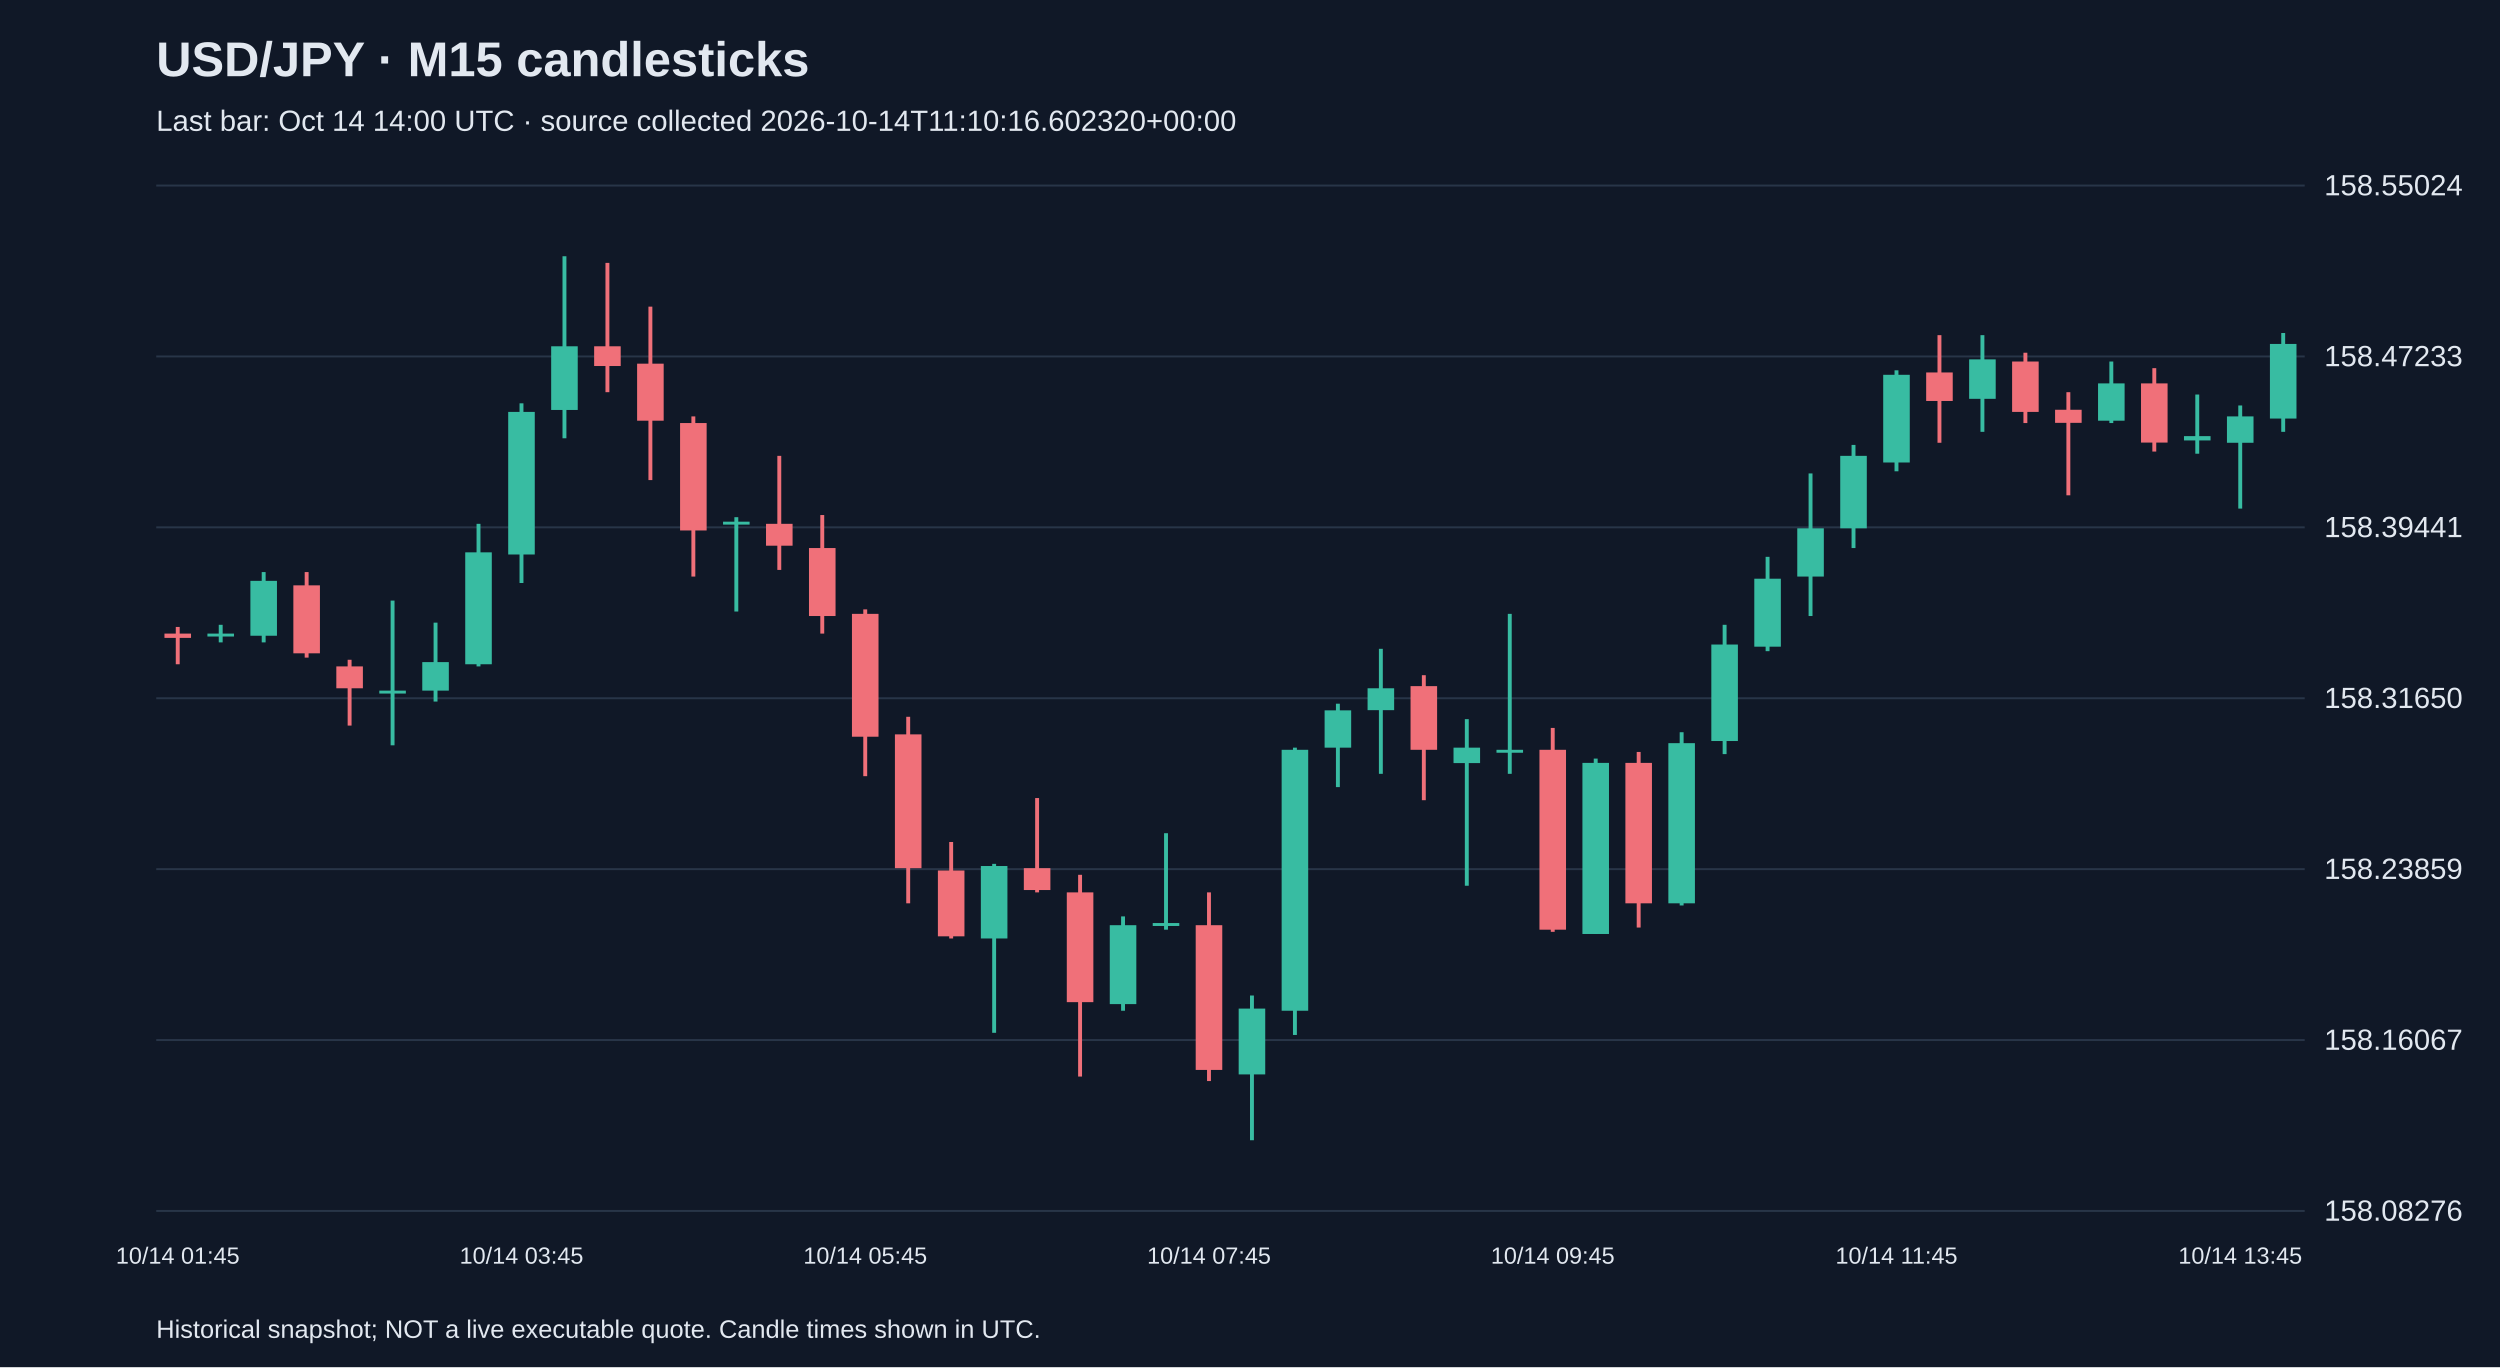
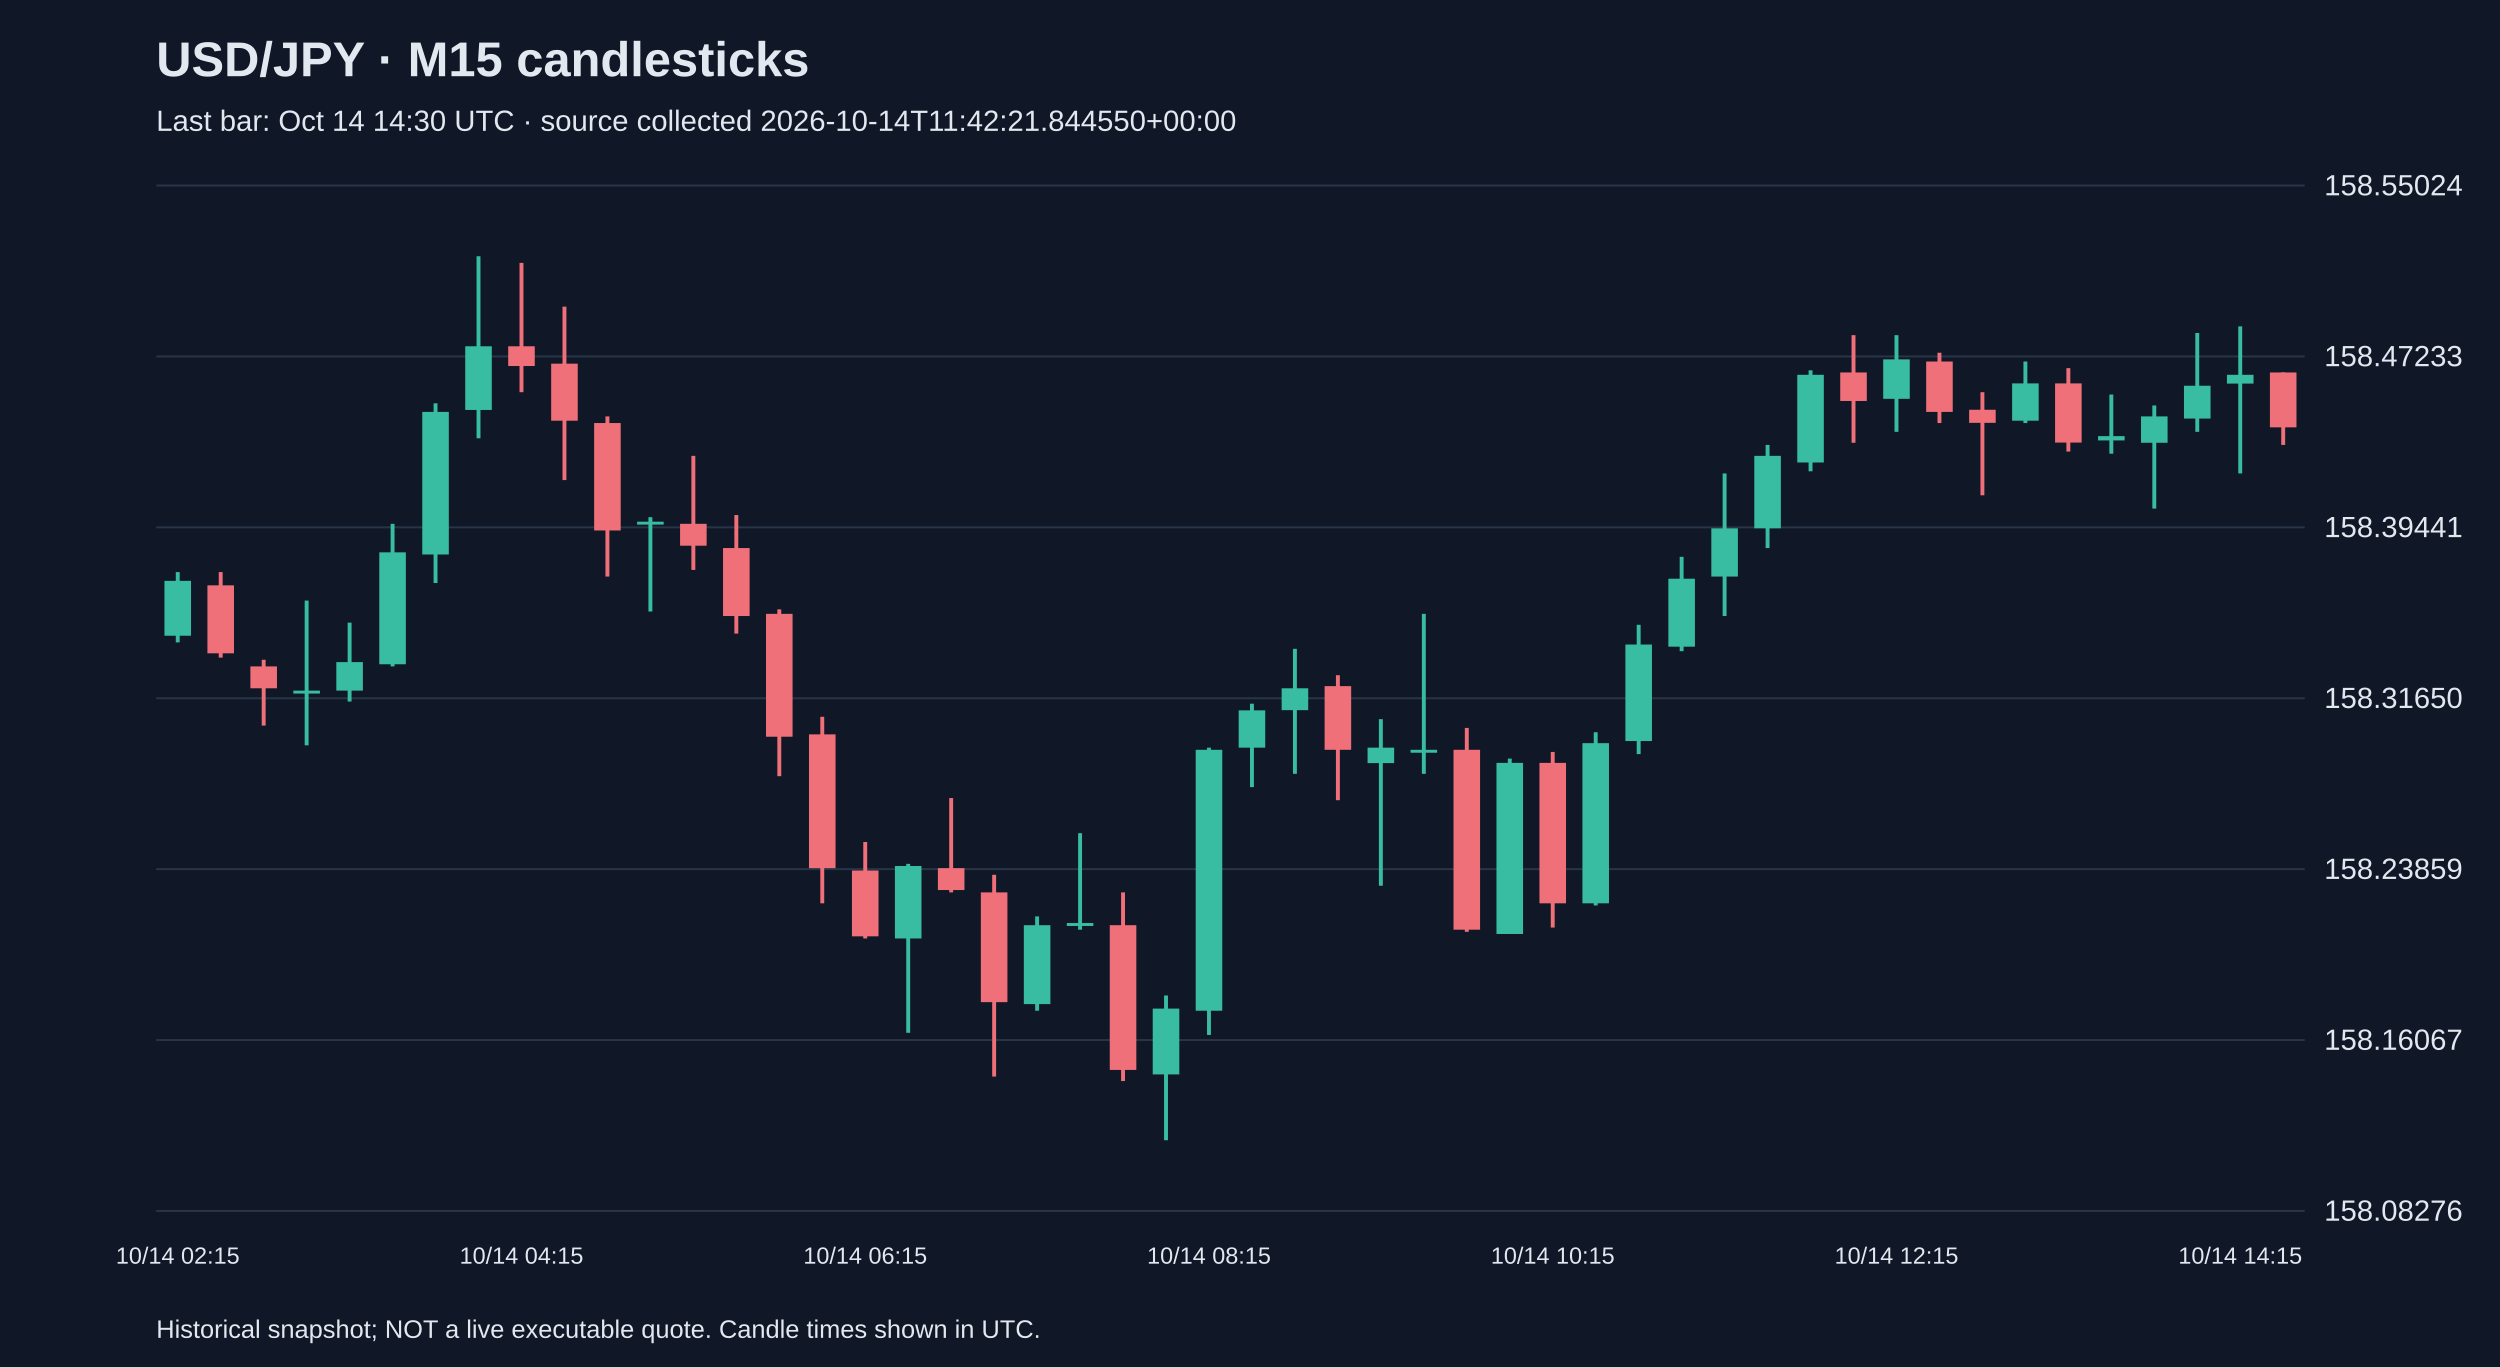
<svg xmlns="http://www.w3.org/2000/svg" viewBox="0 0 1280 700">
  <rect width="100%" height="100%" fill="#101827" />
  <style>text{font-family:Arial,sans-serif;fill:#e2e8f0}</style>
  <text x="80" y="39" font-size="25" font-weight="bold">USD/JPY · M15 candlesticks</text>
-   <text x="80" y="67" font-size="15" fill="#a6b1c5">Last bar: Oct 14 14:00 UTC · source collected 2026-10-14T11:10:16.602320+00:00</text>
+   <text x="80" y="67" font-size="15" fill="#a6b1c5">Last bar: Oct 14 14:30 UTC · source collected 2026-10-14T11:42:21.844550+00:00</text>
  <line x1="80" y1="620.0" x2="1180" y2="620.0" stroke="#283548" />
  <text x="1190" y="625.0" font-size="15">158.08276</text>
  <line x1="80" y1="532.5" x2="1180" y2="532.5" stroke="#283548" />
  <text x="1190" y="537.5" font-size="15">158.16067</text>
  <line x1="80" y1="445.0" x2="1180" y2="445.0" stroke="#283548" />
  <text x="1190" y="450.0" font-size="15">158.23859</text>
  <line x1="80" y1="357.5" x2="1180" y2="357.5" stroke="#283548" />
  <text x="1190" y="362.5" font-size="15">158.31650</text>
  <line x1="80" y1="270.0" x2="1180" y2="270.0" stroke="#283548" />
  <text x="1190" y="275.0" font-size="15">158.39441</text>
  <line x1="80" y1="182.5" x2="1180" y2="182.5" stroke="#283548" />
  <text x="1190" y="187.5" font-size="15">158.47233</text>
  <line x1="80" y1="95.0" x2="1180" y2="95.0" stroke="#283548" />
  <text x="1190" y="100.0" font-size="15">158.55024</text>
-   <line x1="91.0" y1="321.0" x2="91.0" y2="340.1" stroke="#f07079" stroke-width="2" />
-   <rect x="84.2" y="324.4" width="13.6" height="2.2" fill="#f07079" />
-   <text x="91.0" y="647" text-anchor="middle" font-size="12">10/14 01:45</text>
-   <line x1="113.0" y1="319.9" x2="113.0" y2="328.9" stroke="#38bca2" stroke-width="2" />
-   <rect x="106.2" y="324.4" width="13.6" height="1.5" fill="#38bca2" />
-   <line x1="135.0" y1="292.9" x2="135.0" y2="328.9" stroke="#38bca2" stroke-width="2" />
-   <rect x="128.2" y="297.4" width="13.6" height="28.1" fill="#38bca2" />
-   <line x1="157.0" y1="292.9" x2="157.0" y2="336.7" stroke="#f07079" stroke-width="2" />
-   <rect x="150.2" y="299.7" width="13.6" height="34.8" fill="#f07079" />
-   <line x1="179.0" y1="337.8" x2="179.0" y2="371.5" stroke="#f07079" stroke-width="2" />
-   <rect x="172.2" y="341.2" width="13.6" height="11.2" fill="#f07079" />
-   <line x1="201.0" y1="307.5" x2="201.0" y2="381.6" stroke="#38bca2" stroke-width="2" />
-   <rect x="194.2" y="353.6" width="13.6" height="1.5" fill="#38bca2" />
-   <line x1="223.0" y1="318.8" x2="223.0" y2="359.2" stroke="#38bca2" stroke-width="2" />
-   <rect x="216.2" y="339.0" width="13.6" height="14.6" fill="#38bca2" />
-   <line x1="245.0" y1="268.2" x2="245.0" y2="341.2" stroke="#38bca2" stroke-width="2" />
-   <rect x="238.2" y="282.8" width="13.6" height="57.3" fill="#38bca2" />
-   <line x1="267.0" y1="206.5" x2="267.0" y2="298.5" stroke="#38bca2" stroke-width="2" />
-   <rect x="260.2" y="210.9" width="13.6" height="73.0" fill="#38bca2" />
-   <text x="267.0" y="647" text-anchor="middle" font-size="12">10/14 03:45</text>
-   <line x1="289.0" y1="131.2" x2="289.0" y2="224.4" stroke="#38bca2" stroke-width="2" />
-   <rect x="282.2" y="177.3" width="13.6" height="32.6" fill="#38bca2" />
-   <line x1="311.0" y1="134.6" x2="311.0" y2="200.8" stroke="#f07079" stroke-width="2" />
-   <rect x="304.2" y="177.3" width="13.6" height="10.1" fill="#f07079" />
-   <line x1="333.0" y1="157.0" x2="333.0" y2="245.8" stroke="#f07079" stroke-width="2" />
-   <rect x="326.2" y="186.2" width="13.6" height="29.2" fill="#f07079" />
-   <line x1="355.0" y1="213.2" x2="355.0" y2="295.2" stroke="#f07079" stroke-width="2" />
-   <rect x="348.2" y="216.6" width="13.6" height="55.0" fill="#f07079" />
-   <line x1="377.0" y1="264.8" x2="377.0" y2="313.1" stroke="#38bca2" stroke-width="2" />
-   <rect x="370.2" y="267.1" width="13.6" height="1.5" fill="#38bca2" />
-   <line x1="399.0" y1="233.4" x2="399.0" y2="291.8" stroke="#f07079" stroke-width="2" />
-   <rect x="392.2" y="268.2" width="13.6" height="11.2" fill="#f07079" />
-   <line x1="421.0" y1="263.7" x2="421.0" y2="324.4" stroke="#f07079" stroke-width="2" />
-   <rect x="414.2" y="280.6" width="13.6" height="34.8" fill="#f07079" />
-   <line x1="443.0" y1="312.0" x2="443.0" y2="397.4" stroke="#f07079" stroke-width="2" />
-   <rect x="436.2" y="314.3" width="13.6" height="62.9" fill="#f07079" />
-   <text x="443.0" y="647" text-anchor="middle" font-size="12">10/14 05:45</text>
-   <line x1="465.0" y1="367.0" x2="465.0" y2="462.5" stroke="#f07079" stroke-width="2" />
-   <rect x="458.2" y="376.0" width="13.6" height="68.5" fill="#f07079" />
-   <line x1="487.0" y1="431.1" x2="487.0" y2="480.5" stroke="#f07079" stroke-width="2" />
-   <rect x="480.2" y="445.7" width="13.6" height="33.7" fill="#f07079" />
-   <line x1="509.0" y1="442.3" x2="509.0" y2="528.8" stroke="#38bca2" stroke-width="2" />
-   <rect x="502.2" y="443.4" width="13.6" height="37.1" fill="#38bca2" />
-   <line x1="531.0" y1="408.6" x2="531.0" y2="456.9" stroke="#f07079" stroke-width="2" />
-   <rect x="524.2" y="444.5" width="13.6" height="11.2" fill="#f07079" />
-   <line x1="553.0" y1="447.9" x2="553.0" y2="551.2" stroke="#f07079" stroke-width="2" />
-   <rect x="546.2" y="456.9" width="13.6" height="56.2" fill="#f07079" />
-   <line x1="575.0" y1="469.2" x2="575.0" y2="517.5" stroke="#38bca2" stroke-width="2" />
-   <rect x="568.2" y="473.7" width="13.6" height="40.4" fill="#38bca2" />
-   <line x1="597.0" y1="426.6" x2="597.0" y2="476.0" stroke="#38bca2" stroke-width="2" />
-   <rect x="590.2" y="472.6" width="13.6" height="1.5" fill="#38bca2" />
-   <line x1="619.0" y1="456.9" x2="619.0" y2="553.5" stroke="#f07079" stroke-width="2" />
-   <rect x="612.2" y="473.7" width="13.6" height="74.1" fill="#f07079" />
-   <text x="619.0" y="647" text-anchor="middle" font-size="12">10/14 07:45</text>
-   <line x1="641.0" y1="509.7" x2="641.0" y2="583.8" stroke="#38bca2" stroke-width="2" />
-   <rect x="634.2" y="516.4" width="13.6" height="33.7" fill="#38bca2" />
-   <line x1="663.0" y1="382.8" x2="663.0" y2="529.9" stroke="#38bca2" stroke-width="2" />
-   <rect x="656.2" y="383.9" width="13.6" height="133.6" fill="#38bca2" />
-   <line x1="685.0" y1="360.3" x2="685.0" y2="403.0" stroke="#38bca2" stroke-width="2" />
-   <rect x="678.2" y="363.7" width="13.6" height="19.1" fill="#38bca2" />
-   <line x1="707.0" y1="332.2" x2="707.0" y2="396.2" stroke="#38bca2" stroke-width="2" />
-   <rect x="700.2" y="352.4" width="13.6" height="11.2" fill="#38bca2" />
-   <line x1="729.0" y1="345.7" x2="729.0" y2="409.7" stroke="#f07079" stroke-width="2" />
-   <rect x="722.2" y="351.3" width="13.6" height="32.6" fill="#f07079" />
-   <line x1="751.0" y1="368.2" x2="751.0" y2="453.5" stroke="#38bca2" stroke-width="2" />
-   <rect x="744.2" y="382.8" width="13.6" height="7.9" fill="#38bca2" />
-   <line x1="773.0" y1="314.3" x2="773.0" y2="396.2" stroke="#38bca2" stroke-width="2" />
-   <rect x="766.2" y="383.9" width="13.6" height="1.5" fill="#38bca2" />
-   <line x1="795.0" y1="372.7" x2="795.0" y2="477.1" stroke="#f07079" stroke-width="2" />
-   <rect x="788.2" y="383.9" width="13.6" height="92.1" fill="#f07079" />
-   <text x="795.0" y="647" text-anchor="middle" font-size="12">10/14 09:45</text>
-   <line x1="817.0" y1="388.4" x2="817.0" y2="478.2" stroke="#38bca2" stroke-width="2" />
-   <rect x="810.2" y="390.6" width="13.6" height="87.6" fill="#38bca2" />
-   <line x1="839.0" y1="385.0" x2="839.0" y2="474.9" stroke="#f07079" stroke-width="2" />
-   <rect x="832.2" y="390.6" width="13.6" height="71.9" fill="#f07079" />
-   <line x1="861.0" y1="374.9" x2="861.0" y2="463.6" stroke="#38bca2" stroke-width="2" />
-   <rect x="854.2" y="380.5" width="13.6" height="82.0" fill="#38bca2" />
-   <line x1="883.0" y1="319.9" x2="883.0" y2="386.1" stroke="#38bca2" stroke-width="2" />
-   <rect x="876.2" y="330.0" width="13.6" height="49.4" fill="#38bca2" />
-   <line x1="905.0" y1="285.1" x2="905.0" y2="333.4" stroke="#38bca2" stroke-width="2" />
-   <rect x="898.2" y="296.3" width="13.6" height="34.8" fill="#38bca2" />
-   <line x1="927.0" y1="242.4" x2="927.0" y2="315.4" stroke="#38bca2" stroke-width="2" />
-   <rect x="920.2" y="270.5" width="13.6" height="24.7" fill="#38bca2" />
-   <line x1="949.0" y1="227.8" x2="949.0" y2="280.6" stroke="#38bca2" stroke-width="2" />
-   <rect x="942.2" y="233.4" width="13.6" height="37.1" fill="#38bca2" />
-   <line x1="971.0" y1="189.6" x2="971.0" y2="241.3" stroke="#38bca2" stroke-width="2" />
-   <rect x="964.2" y="191.9" width="13.6" height="44.9" fill="#38bca2" />
-   <text x="971.0" y="647" text-anchor="middle" font-size="12">10/14 11:45</text>
-   <line x1="993.0" y1="171.6" x2="993.0" y2="226.7" stroke="#f07079" stroke-width="2" />
-   <rect x="986.2" y="190.7" width="13.6" height="14.6" fill="#f07079" />
-   <line x1="1015.0" y1="171.6" x2="1015.0" y2="221.1" stroke="#38bca2" stroke-width="2" />
-   <rect x="1008.2" y="184.0" width="13.6" height="20.2" fill="#38bca2" />
-   <line x1="1037.0" y1="180.6" x2="1037.0" y2="216.6" stroke="#f07079" stroke-width="2" />
-   <rect x="1030.2" y="185.1" width="13.6" height="25.8" fill="#f07079" />
-   <line x1="1059.0" y1="200.8" x2="1059.0" y2="253.6" stroke="#f07079" stroke-width="2" />
-   <rect x="1052.2" y="209.8" width="13.6" height="6.7" fill="#f07079" />
-   <line x1="1081.0" y1="185.1" x2="1081.0" y2="216.6" stroke="#38bca2" stroke-width="2" />
-   <rect x="1074.2" y="196.3" width="13.6" height="19.1" fill="#38bca2" />
-   <line x1="1103.0" y1="188.5" x2="1103.0" y2="231.2" stroke="#f07079" stroke-width="2" />
-   <rect x="1096.2" y="196.3" width="13.6" height="30.3" fill="#f07079" />
-   <line x1="1125.0" y1="202.0" x2="1125.0" y2="232.3" stroke="#38bca2" stroke-width="2" />
-   <rect x="1118.2" y="223.3" width="13.6" height="2.2" fill="#38bca2" />
-   <line x1="1147.0" y1="207.6" x2="1147.0" y2="260.4" stroke="#38bca2" stroke-width="2" />
-   <rect x="1140.2" y="213.2" width="13.6" height="13.5" fill="#38bca2" />
-   <text x="1147.0" y="647" text-anchor="middle" font-size="12">10/14 13:45</text>
-   <line x1="1169.0" y1="170.5" x2="1169.0" y2="221.1" stroke="#38bca2" stroke-width="2" />
-   <rect x="1162.2" y="176.1" width="13.6" height="38.2" fill="#38bca2" />
+   <line x1="91.0" y1="292.9" x2="91.0" y2="328.9" stroke="#38bca2" stroke-width="2" />
+   <rect x="84.2" y="297.4" width="13.6" height="28.1" fill="#38bca2" />
+   <text x="91.0" y="647" text-anchor="middle" font-size="12">10/14 02:15</text>
+   <line x1="113.0" y1="292.9" x2="113.0" y2="336.7" stroke="#f07079" stroke-width="2" />
+   <rect x="106.2" y="299.7" width="13.6" height="34.8" fill="#f07079" />
+   <line x1="135.0" y1="337.8" x2="135.0" y2="371.5" stroke="#f07079" stroke-width="2" />
+   <rect x="128.2" y="341.2" width="13.6" height="11.2" fill="#f07079" />
+   <line x1="157.0" y1="307.5" x2="157.0" y2="381.6" stroke="#38bca2" stroke-width="2" />
+   <rect x="150.2" y="353.6" width="13.6" height="1.5" fill="#38bca2" />
+   <line x1="179.0" y1="318.8" x2="179.0" y2="359.2" stroke="#38bca2" stroke-width="2" />
+   <rect x="172.2" y="339.0" width="13.6" height="14.6" fill="#38bca2" />
+   <line x1="201.0" y1="268.2" x2="201.0" y2="341.2" stroke="#38bca2" stroke-width="2" />
+   <rect x="194.2" y="282.8" width="13.6" height="57.3" fill="#38bca2" />
+   <line x1="223.0" y1="206.5" x2="223.0" y2="298.5" stroke="#38bca2" stroke-width="2" />
+   <rect x="216.2" y="210.9" width="13.6" height="73.0" fill="#38bca2" />
+   <line x1="245.0" y1="131.2" x2="245.0" y2="224.4" stroke="#38bca2" stroke-width="2" />
+   <rect x="238.2" y="177.3" width="13.6" height="32.6" fill="#38bca2" />
+   <line x1="267.0" y1="134.6" x2="267.0" y2="200.8" stroke="#f07079" stroke-width="2" />
+   <rect x="260.2" y="177.3" width="13.6" height="10.1" fill="#f07079" />
+   <text x="267.0" y="647" text-anchor="middle" font-size="12">10/14 04:15</text>
+   <line x1="289.0" y1="157.0" x2="289.0" y2="245.8" stroke="#f07079" stroke-width="2" />
+   <rect x="282.2" y="186.2" width="13.6" height="29.2" fill="#f07079" />
+   <line x1="311.0" y1="213.2" x2="311.0" y2="295.2" stroke="#f07079" stroke-width="2" />
+   <rect x="304.2" y="216.6" width="13.6" height="55.0" fill="#f07079" />
+   <line x1="333.0" y1="264.8" x2="333.0" y2="313.1" stroke="#38bca2" stroke-width="2" />
+   <rect x="326.2" y="267.1" width="13.6" height="1.5" fill="#38bca2" />
+   <line x1="355.0" y1="233.4" x2="355.0" y2="291.8" stroke="#f07079" stroke-width="2" />
+   <rect x="348.2" y="268.2" width="13.6" height="11.2" fill="#f07079" />
+   <line x1="377.0" y1="263.7" x2="377.0" y2="324.4" stroke="#f07079" stroke-width="2" />
+   <rect x="370.2" y="280.6" width="13.6" height="34.8" fill="#f07079" />
+   <line x1="399.0" y1="312.0" x2="399.0" y2="397.4" stroke="#f07079" stroke-width="2" />
+   <rect x="392.2" y="314.3" width="13.6" height="62.9" fill="#f07079" />
+   <line x1="421.0" y1="367.0" x2="421.0" y2="462.5" stroke="#f07079" stroke-width="2" />
+   <rect x="414.2" y="376.0" width="13.6" height="68.5" fill="#f07079" />
+   <line x1="443.0" y1="431.1" x2="443.0" y2="480.5" stroke="#f07079" stroke-width="2" />
+   <rect x="436.2" y="445.7" width="13.6" height="33.7" fill="#f07079" />
+   <text x="443.0" y="647" text-anchor="middle" font-size="12">10/14 06:15</text>
+   <line x1="465.0" y1="442.3" x2="465.0" y2="528.8" stroke="#38bca2" stroke-width="2" />
+   <rect x="458.2" y="443.4" width="13.6" height="37.1" fill="#38bca2" />
+   <line x1="487.0" y1="408.6" x2="487.0" y2="456.9" stroke="#f07079" stroke-width="2" />
+   <rect x="480.2" y="444.5" width="13.6" height="11.2" fill="#f07079" />
+   <line x1="509.0" y1="447.9" x2="509.0" y2="551.2" stroke="#f07079" stroke-width="2" />
+   <rect x="502.2" y="456.9" width="13.6" height="56.2" fill="#f07079" />
+   <line x1="531.0" y1="469.2" x2="531.0" y2="517.5" stroke="#38bca2" stroke-width="2" />
+   <rect x="524.2" y="473.7" width="13.6" height="40.4" fill="#38bca2" />
+   <line x1="553.0" y1="426.6" x2="553.0" y2="476.0" stroke="#38bca2" stroke-width="2" />
+   <rect x="546.2" y="472.6" width="13.6" height="1.5" fill="#38bca2" />
+   <line x1="575.0" y1="456.9" x2="575.0" y2="553.5" stroke="#f07079" stroke-width="2" />
+   <rect x="568.2" y="473.7" width="13.6" height="74.1" fill="#f07079" />
+   <line x1="597.0" y1="509.7" x2="597.0" y2="583.8" stroke="#38bca2" stroke-width="2" />
+   <rect x="590.2" y="516.4" width="13.6" height="33.7" fill="#38bca2" />
+   <line x1="619.0" y1="382.8" x2="619.0" y2="529.9" stroke="#38bca2" stroke-width="2" />
+   <rect x="612.2" y="383.9" width="13.6" height="133.6" fill="#38bca2" />
+   <text x="619.0" y="647" text-anchor="middle" font-size="12">10/14 08:15</text>
+   <line x1="641.0" y1="360.3" x2="641.0" y2="403.0" stroke="#38bca2" stroke-width="2" />
+   <rect x="634.2" y="363.7" width="13.6" height="19.1" fill="#38bca2" />
+   <line x1="663.0" y1="332.2" x2="663.0" y2="396.2" stroke="#38bca2" stroke-width="2" />
+   <rect x="656.2" y="352.4" width="13.6" height="11.2" fill="#38bca2" />
+   <line x1="685.0" y1="345.7" x2="685.0" y2="409.7" stroke="#f07079" stroke-width="2" />
+   <rect x="678.2" y="351.3" width="13.6" height="32.6" fill="#f07079" />
+   <line x1="707.0" y1="368.2" x2="707.0" y2="453.5" stroke="#38bca2" stroke-width="2" />
+   <rect x="700.2" y="382.8" width="13.6" height="7.9" fill="#38bca2" />
+   <line x1="729.0" y1="314.3" x2="729.0" y2="396.2" stroke="#38bca2" stroke-width="2" />
+   <rect x="722.2" y="383.9" width="13.6" height="1.5" fill="#38bca2" />
+   <line x1="751.0" y1="372.7" x2="751.0" y2="477.1" stroke="#f07079" stroke-width="2" />
+   <rect x="744.2" y="383.9" width="13.6" height="92.1" fill="#f07079" />
+   <line x1="773.0" y1="388.4" x2="773.0" y2="478.2" stroke="#38bca2" stroke-width="2" />
+   <rect x="766.2" y="390.6" width="13.6" height="87.6" fill="#38bca2" />
+   <line x1="795.0" y1="385.0" x2="795.0" y2="474.9" stroke="#f07079" stroke-width="2" />
+   <rect x="788.2" y="390.6" width="13.6" height="71.9" fill="#f07079" />
+   <text x="795.0" y="647" text-anchor="middle" font-size="12">10/14 10:15</text>
+   <line x1="817.0" y1="374.9" x2="817.0" y2="463.6" stroke="#38bca2" stroke-width="2" />
+   <rect x="810.2" y="380.5" width="13.6" height="82.0" fill="#38bca2" />
+   <line x1="839.0" y1="319.9" x2="839.0" y2="386.1" stroke="#38bca2" stroke-width="2" />
+   <rect x="832.2" y="330.0" width="13.6" height="49.4" fill="#38bca2" />
+   <line x1="861.0" y1="285.1" x2="861.0" y2="333.4" stroke="#38bca2" stroke-width="2" />
+   <rect x="854.2" y="296.3" width="13.6" height="34.8" fill="#38bca2" />
+   <line x1="883.0" y1="242.4" x2="883.0" y2="315.4" stroke="#38bca2" stroke-width="2" />
+   <rect x="876.2" y="270.5" width="13.6" height="24.7" fill="#38bca2" />
+   <line x1="905.0" y1="227.8" x2="905.0" y2="280.6" stroke="#38bca2" stroke-width="2" />
+   <rect x="898.2" y="233.4" width="13.6" height="37.1" fill="#38bca2" />
+   <line x1="927.0" y1="189.6" x2="927.0" y2="241.3" stroke="#38bca2" stroke-width="2" />
+   <rect x="920.2" y="191.9" width="13.6" height="44.9" fill="#38bca2" />
+   <line x1="949.0" y1="171.6" x2="949.0" y2="226.7" stroke="#f07079" stroke-width="2" />
+   <rect x="942.2" y="190.7" width="13.6" height="14.6" fill="#f07079" />
+   <line x1="971.0" y1="171.6" x2="971.0" y2="221.1" stroke="#38bca2" stroke-width="2" />
+   <rect x="964.2" y="184.0" width="13.6" height="20.2" fill="#38bca2" />
+   <text x="971.0" y="647" text-anchor="middle" font-size="12">10/14 12:15</text>
+   <line x1="993.0" y1="180.6" x2="993.0" y2="216.6" stroke="#f07079" stroke-width="2" />
+   <rect x="986.2" y="185.1" width="13.6" height="25.8" fill="#f07079" />
+   <line x1="1015.0" y1="200.8" x2="1015.0" y2="253.6" stroke="#f07079" stroke-width="2" />
+   <rect x="1008.2" y="209.8" width="13.6" height="6.7" fill="#f07079" />
+   <line x1="1037.0" y1="185.1" x2="1037.0" y2="216.6" stroke="#38bca2" stroke-width="2" />
+   <rect x="1030.2" y="196.3" width="13.6" height="19.1" fill="#38bca2" />
+   <line x1="1059.0" y1="188.5" x2="1059.0" y2="231.2" stroke="#f07079" stroke-width="2" />
+   <rect x="1052.2" y="196.3" width="13.6" height="30.3" fill="#f07079" />
+   <line x1="1081.0" y1="202.0" x2="1081.0" y2="232.3" stroke="#38bca2" stroke-width="2" />
+   <rect x="1074.2" y="223.3" width="13.6" height="2.2" fill="#38bca2" />
+   <line x1="1103.0" y1="207.6" x2="1103.0" y2="260.4" stroke="#38bca2" stroke-width="2" />
+   <rect x="1096.2" y="213.2" width="13.6" height="13.5" fill="#38bca2" />
+   <line x1="1125.0" y1="170.5" x2="1125.0" y2="221.1" stroke="#38bca2" stroke-width="2" />
+   <rect x="1118.2" y="197.5" width="13.6" height="16.8" fill="#38bca2" />
+   <line x1="1147.0" y1="167.1" x2="1147.0" y2="242.4" stroke="#38bca2" stroke-width="2" />
+   <rect x="1140.2" y="191.9" width="13.6" height="4.5" fill="#38bca2" />
+   <text x="1147.0" y="647" text-anchor="middle" font-size="12">10/14 14:15</text>
+   <line x1="1169.0" y1="190.7" x2="1169.0" y2="227.8" stroke="#f07079" stroke-width="2" />
+   <rect x="1162.2" y="190.7" width="13.6" height="28.1" fill="#f07079" />
  <text x="80" y="685" font-size="13">Historical snapshot; NOT a live executable quote. Candle times shown in UTC.</text>
</svg>
